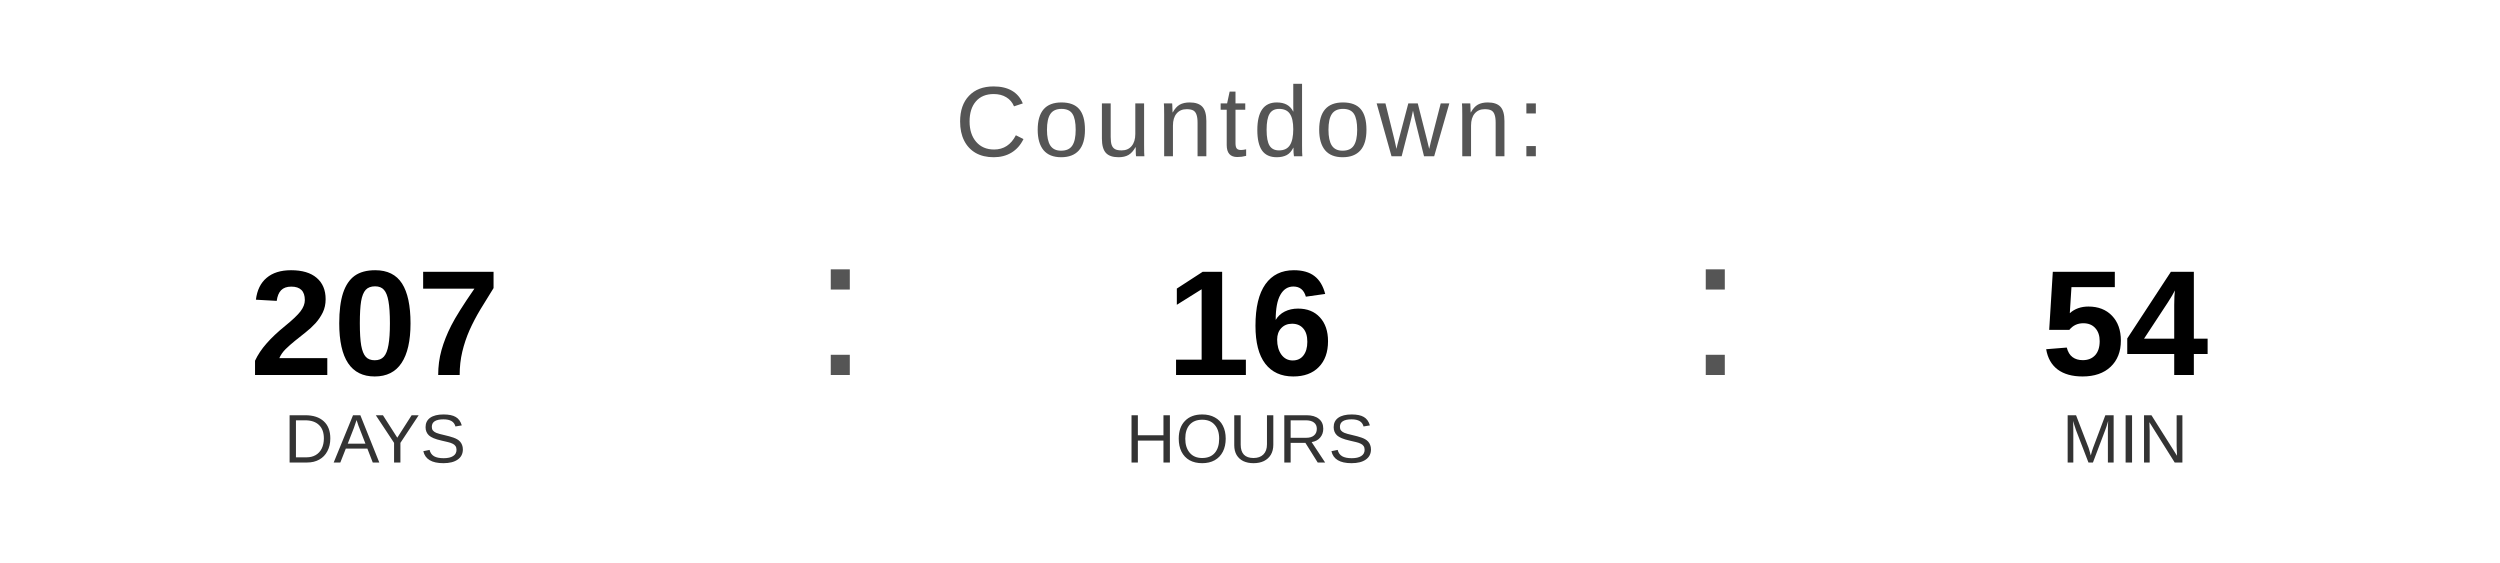
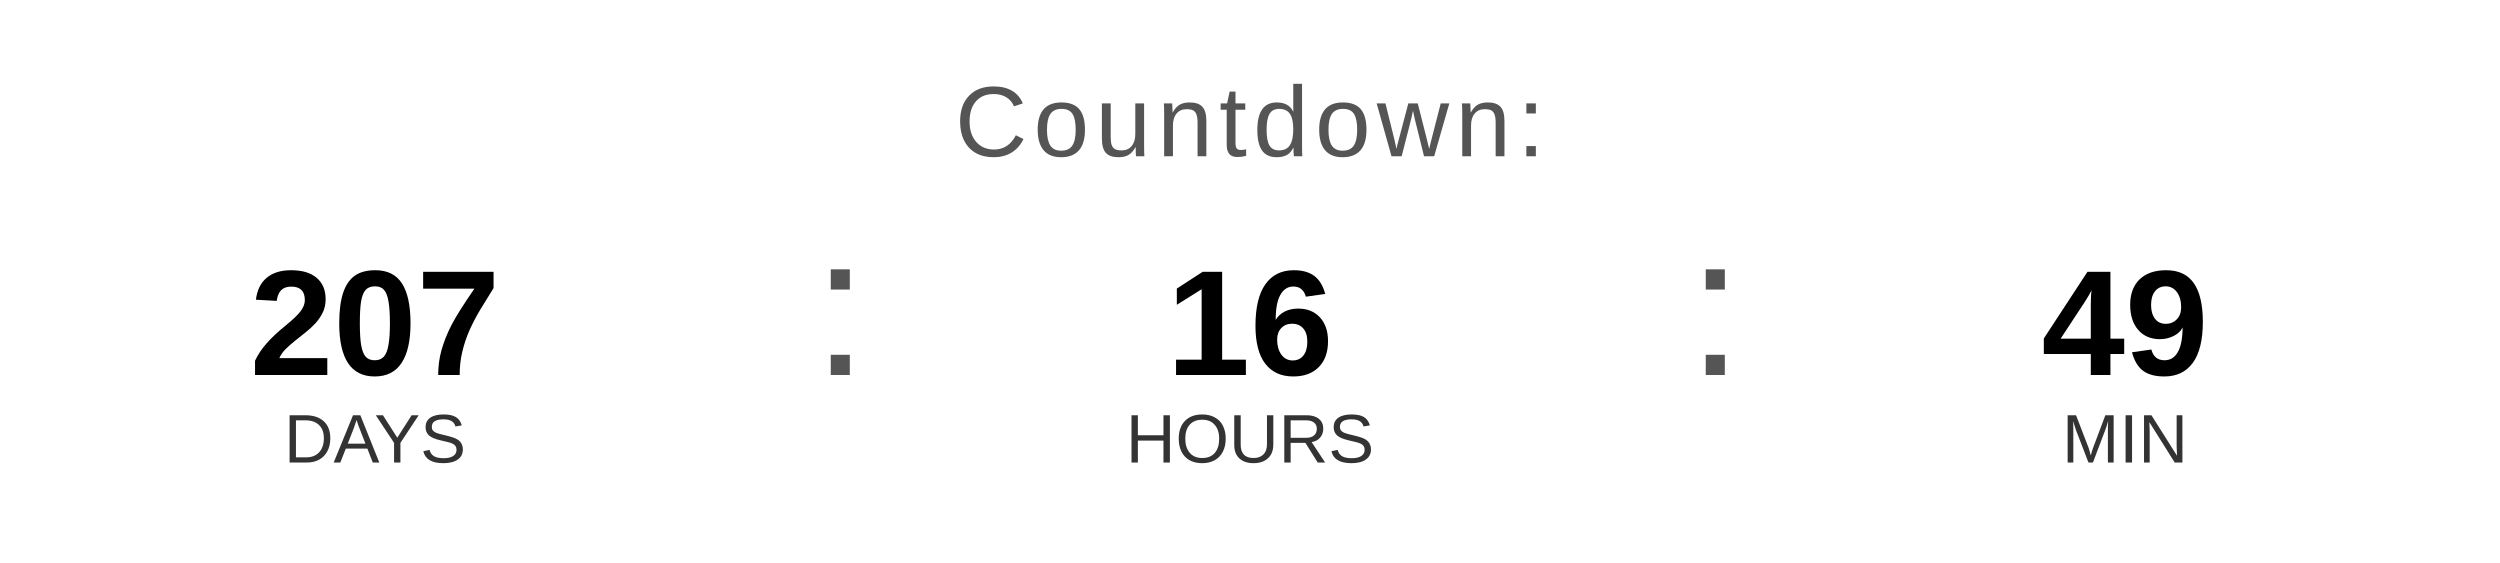
<svg xmlns="http://www.w3.org/2000/svg" width="400" height="90" viewBox="0 0 400 90">
  <text x="200" y="25" font-family="Arial, Helvetica, sans-serif" font-size="16" fill="#555555" text-anchor="middle" letter-spacing="1">
    Countdown:
  </text>
  <text x="60" y="60" font-family="Arial, Helvetica, sans-serif" font-size="24" font-weight="bold" fill="#000000" text-anchor="middle">207</text>
  <text x="60" y="74" font-family="Arial, Helvetica, sans-serif" font-size="11" fill="#333333" text-anchor="middle">DAYS</text>
  <text x="130" y="60" font-family="Arial, sans-serif" font-size="32" fill="#555555">:</text>
  <text x="200" y="60" font-family="Arial, Helvetica, sans-serif" font-size="24" font-weight="bold" fill="#000000" text-anchor="middle">16</text>
  <text x="200" y="74" font-family="Arial, Helvetica, sans-serif" font-size="11" fill="#333333" text-anchor="middle">HOURS</text>
  <text x="270" y="60" font-family="Arial, sans-serif" font-size="32" fill="#555555">:</text>
-   <text x="340" y="60" font-family="Arial, Helvetica, sans-serif" font-size="24" font-weight="bold" fill="#000000" text-anchor="middle">54</text>
+   <text x="340" y="60" font-family="Arial, Helvetica, sans-serif" font-size="24" font-weight="bold" fill="#000000" text-anchor="middle">49</text>
  <text x="340" y="74" font-family="Arial, Helvetica, sans-serif" font-size="11" fill="#333333" text-anchor="middle">MIN</text>
</svg>
